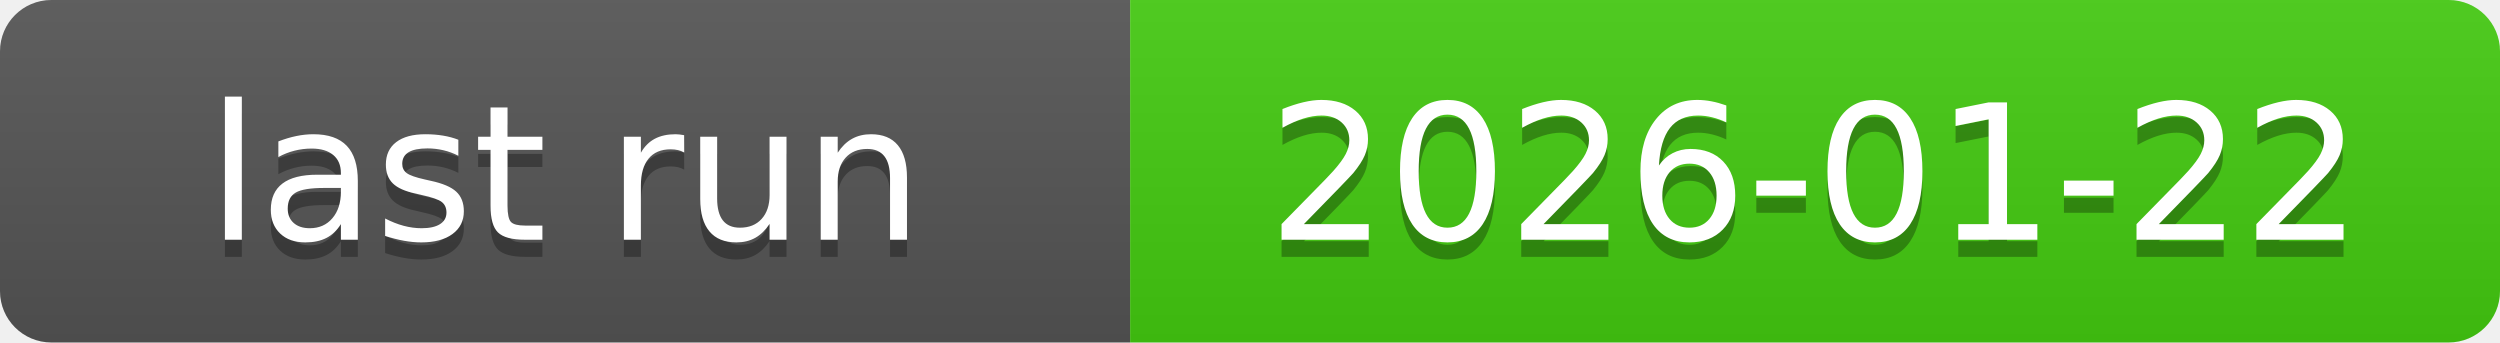
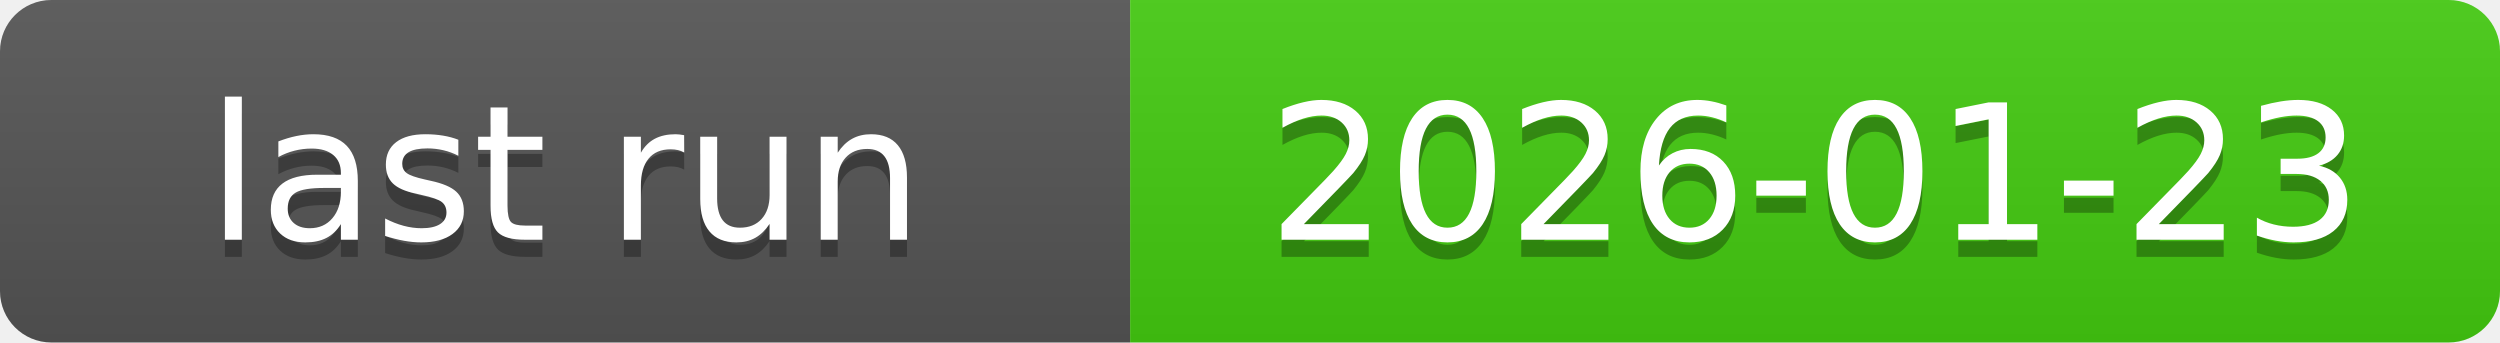
<svg xmlns="http://www.w3.org/2000/svg" xmlns:xlink="http://www.w3.org/1999/xlink" width="146" height="20" role="img">
-   <a target="_blank" xlink:href="https://github.com/symbolic-labs-pub/freedom-that-lasts/actions/runs/21234934221">
+   <a target="_blank" xlink:href="https://github.com/symbolic-labs-pub/freedom-that-lasts/actions/runs/21273432392">
    <linearGradient id="s" x2="0" y2="100%">
      <stop offset="0" stop-color="#bbb" stop-opacity=".1" />
      <stop offset="1" stop-opacity=".1" />
    </linearGradient>
    <clipPath id="r">
      <rect width="146" height="20" rx="3" fill="#fff" />
    </clipPath>
    <g clip-path="url(#r)">
      <rect width="66" height="20" fill="#555" />
      <rect x="66" width="80" height="20" fill="#4c1" />
      <rect width="146" height="20" fill="url(#s)" />
    </g>
    <g fill="#fff" text-anchor="middle" font-family="Verdana,Geneva,DejaVu Sans,sans-serif" text-rendering="geometricPrecision" font-size="110">
      <text aria-hidden="true" x="330.0" y="150" fill="#010101" fill-opacity=".3" transform="scale(.1)" textLength="560">last run</text>
      <text x="330.0" y="140" transform="scale(.1)" fill="#fff" textLength="560">last run</text>
-       <text aria-hidden="true" x="1060.0" y="150" fill="#010101" fill-opacity=".3" transform="scale(.1)" textLength="700">2026-01-22</text>
-       <text x="1060.0" y="140" transform="scale(.1)" fill="#fff" textLength="700">2026-01-22</text>
+       <text aria-hidden="true" x="1060.0" y="150" fill="#010101" fill-opacity=".3" transform="scale(.1)" textLength="700">2026-01-23</text>
+       <text x="1060.0" y="140" transform="scale(.1)" fill="#fff" textLength="700">2026-01-23</text>
    </g>
  </a>
</svg>
